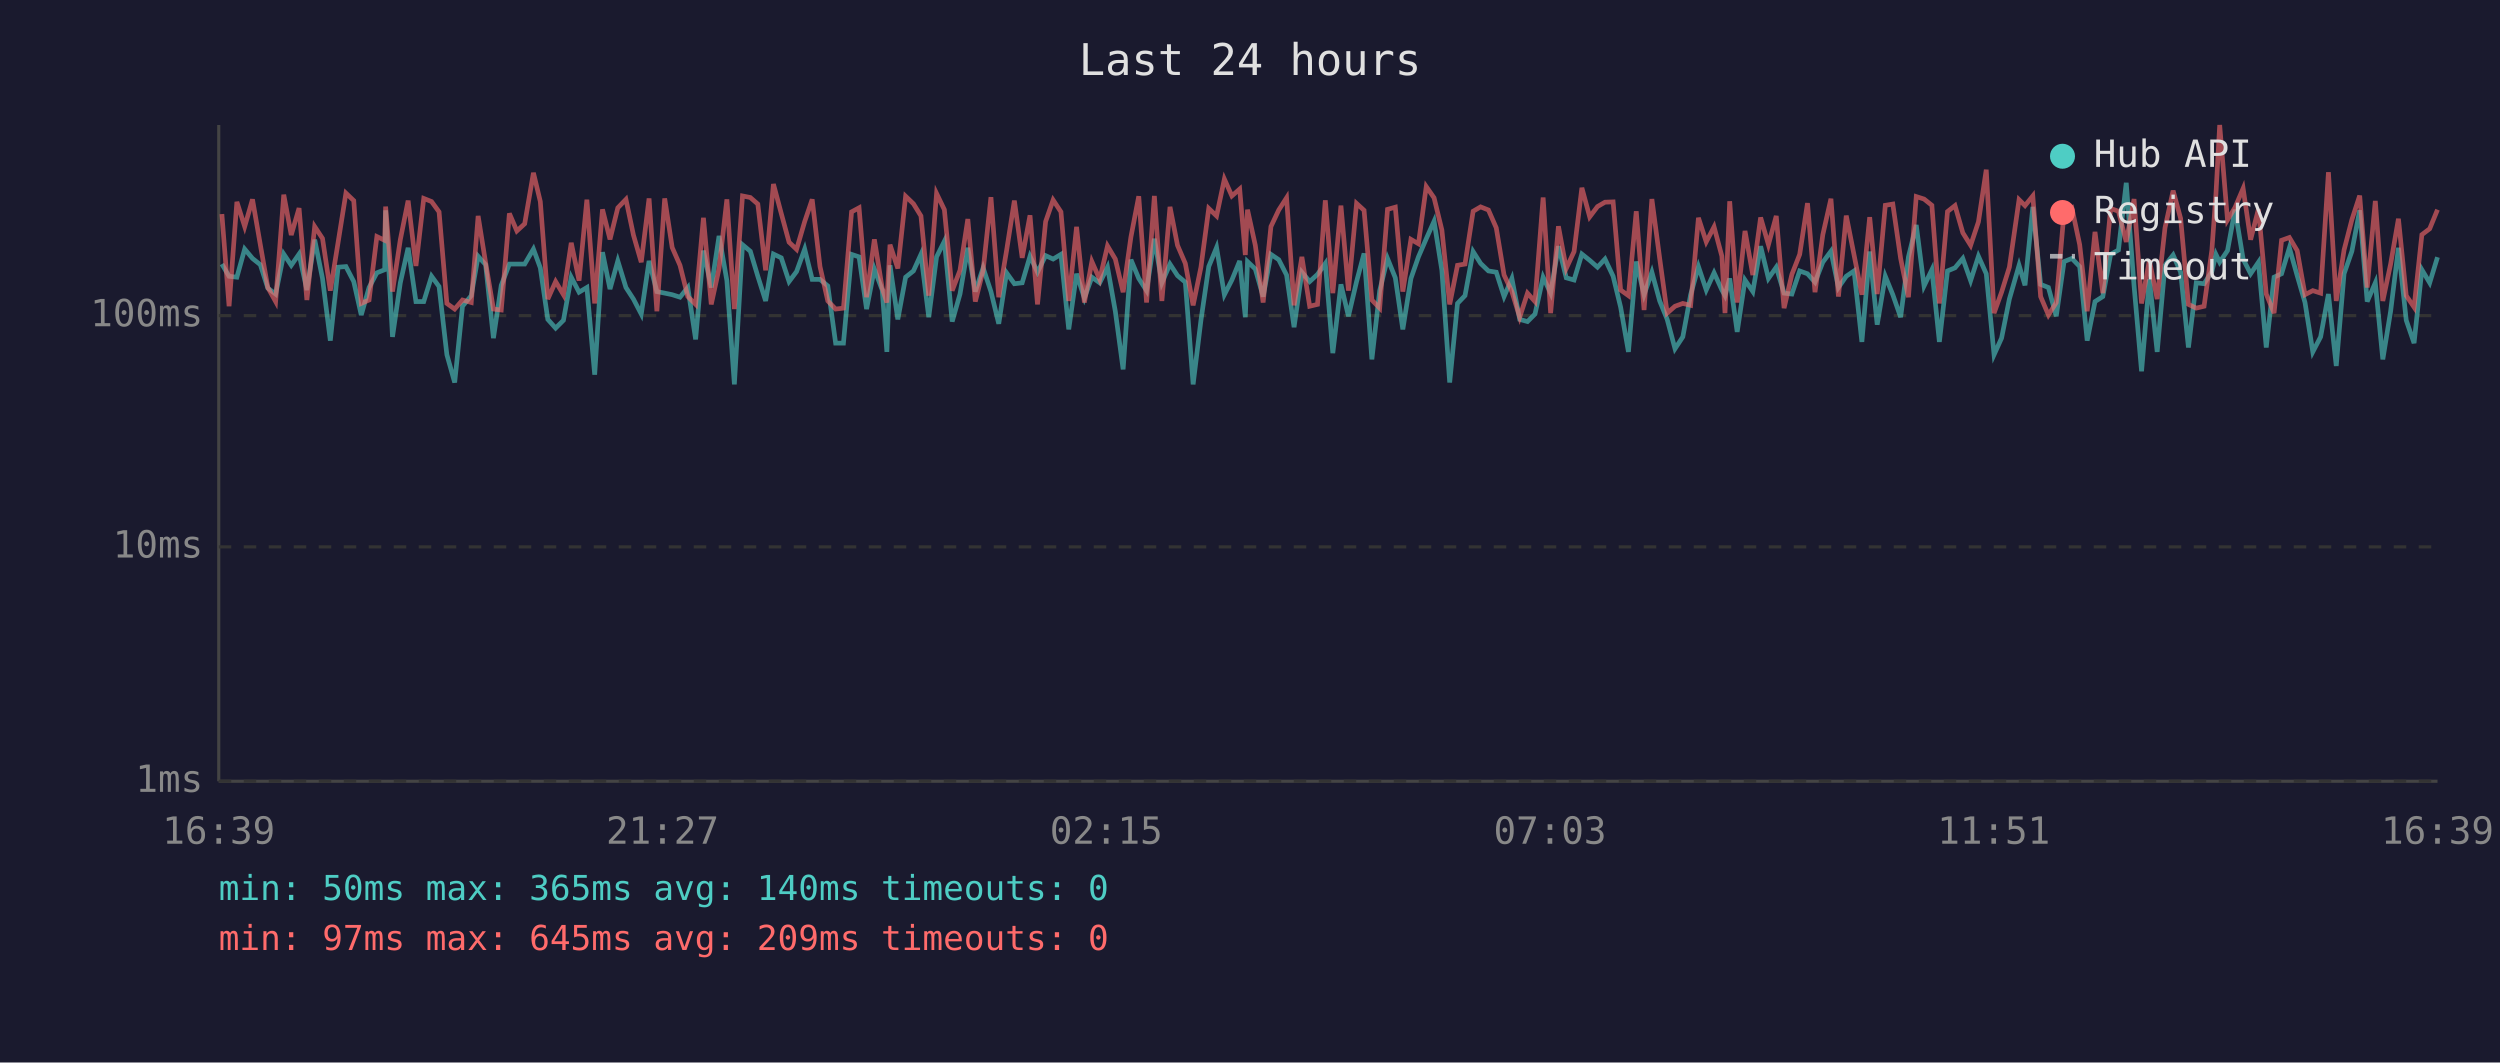
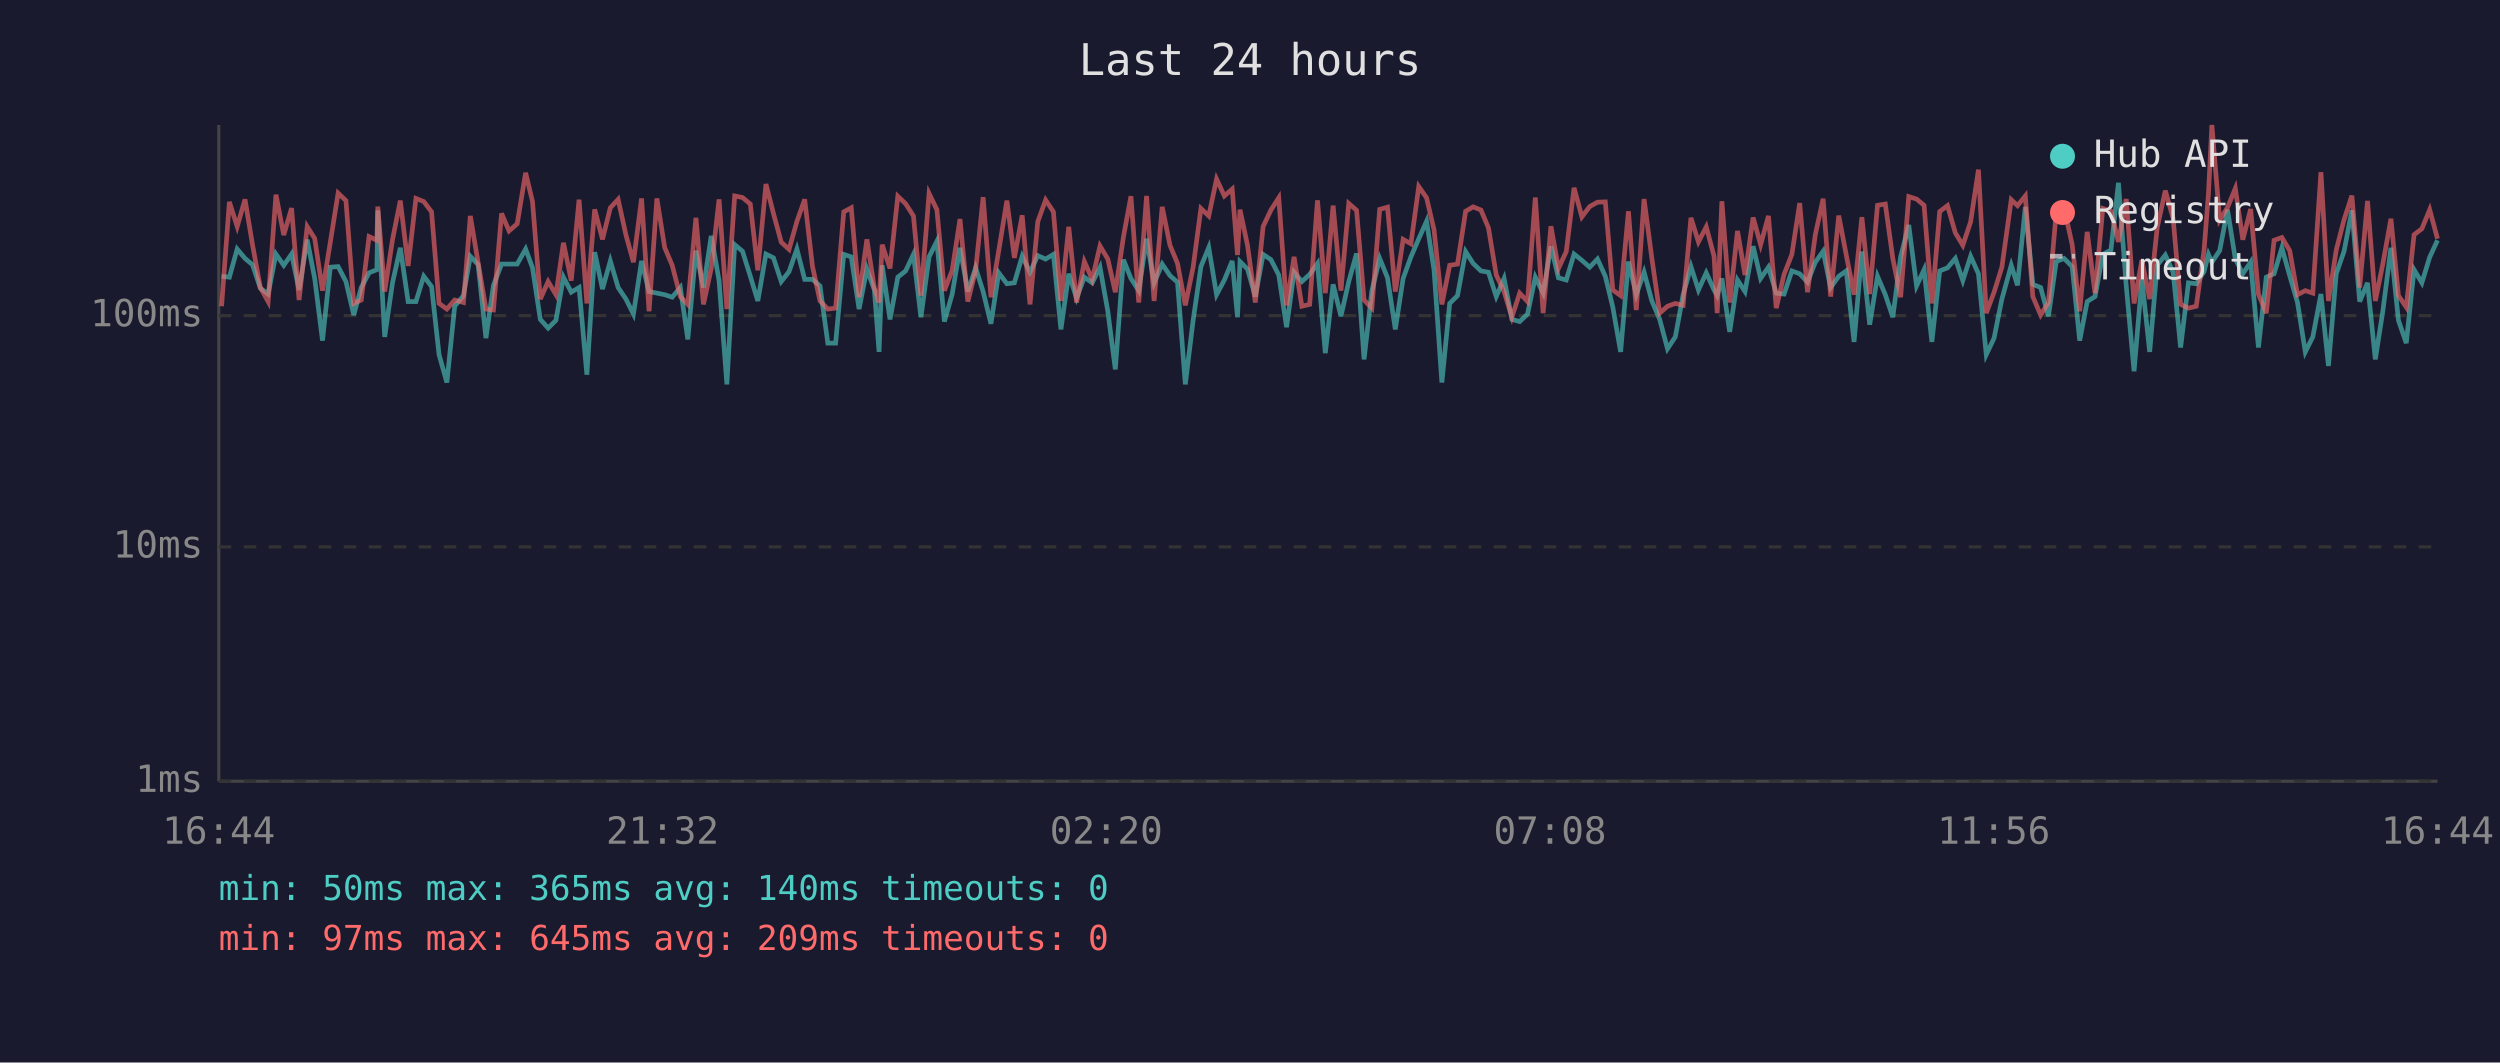
<svg xmlns="http://www.w3.org/2000/svg" viewBox="0 0 800 340" font-family="monospace" font-size="12">
  <rect width="800" height="340" fill="#1a1a2e" />
  <text x="400" y="24" fill="#e0e0e0" font-size="14" text-anchor="middle">Last 24 hours</text>
  <line x1="70" y1="40" x2="70" y2="250" stroke="#444" stroke-width="1" />
  <line x1="70" y1="250" x2="780" y2="250" stroke="#444" stroke-width="1" />
  <line x1="70" y1="250" x2="780" y2="250" stroke="#333" stroke-width="1" stroke-dasharray="4" />
  <text x="65" y="250" fill="#888" text-anchor="end" dominant-baseline="middle">1ms</text>
  <line x1="70" y1="175" x2="780" y2="175" stroke="#333" stroke-width="1" stroke-dasharray="4" />
  <text x="65" y="175" fill="#888" text-anchor="end" dominant-baseline="middle">10ms</text>
  <line x1="70" y1="101" x2="780" y2="101" stroke="#333" stroke-width="1" stroke-dasharray="4" />
  <text x="65" y="101" fill="#888" text-anchor="end" dominant-baseline="middle">100ms</text>
-   <text x="70" y="270" fill="#888" text-anchor="middle">16:39</text>
-   <text x="212" y="270" fill="#888" text-anchor="middle">21:27</text>
-   <text x="354" y="270" fill="#888" text-anchor="middle">02:15</text>
-   <text x="496" y="270" fill="#888" text-anchor="middle">07:03</text>
-   <text x="638" y="270" fill="#888" text-anchor="middle">11:51</text>
-   <text x="780" y="270" fill="#888" text-anchor="middle">16:39</text>
-   <polyline points="71.0,84.5 73.3,88.4 75.8,88.7 78.3,79.7 80.8,82.7 83.3,84.7 85.7,92.2 88.2,94.1 90.8,81.3 93.2,84.9 95.7,81.3 98.2,92.8 100.7,76.7 103.2,89.1 105.7,109.0 108.2,85.5 110.7,85.3 113.2,90.1 115.6,100.8 118.1,92.0 120.6,87.3 123.1,86.3 123.4,67.3 125.6,107.8 128.1,90.5 130.6,79.3 133.1,96.5 135.6,96.5 138.1,88.4 140.5,91.7 143.0,113.5 145.5,122.4 148.0,98.0 150.8,94.6 153.0,82.0 155.4,84.7 157.9,108.2 160.4,91.3 163.0,84.5 165.4,84.5 167.9,84.5 170.7,79.7 172.9,85.7 175.3,102.2 177.8,105.0 180.3,102.5 182.8,88.7 185.3,93.5 187.8,92.0 190.3,119.9 192.8,80.7 195.2,92.5 197.7,83.5 200.3,92.0 202.7,95.7 205.2,100.5 207.7,83.5 210.2,93.3 212.7,93.8 215.1,94.3 217.6,95.1 220.1,92.0 222.6,108.6 225.1,80.2 227.6,92.0 230.1,75.5 232.6,89.8 235.0,123.0 237.6,78.3 240.1,80.4 242.5,88.4 245.0,96.3 247.5,81.3 250.0,82.5 252.5,90.1 254.9,86.9 257.5,79.7 259.9,89.4 262.4,89.4 264.9,91.5 267.4,109.8 269.9,109.8 272.5,81.4 274.9,82.2 277.3,98.9 279.8,86.1 282.3,92.8 283.8,112.6 284.8,84.9 287.3,102.2 289.8,88.7 292.3,86.7 294.7,81.4 297.2,101.5 299.7,82.2 302.2,77.2 304.7,102.9 307.2,94.1 309.7,79.3 312.1,93.3 314.6,85.7 317.1,93.3 319.6,103.6 322.1,87.3 324.6,90.8 327.1,90.5 329.6,82.0 332.0,87.1 334.6,81.8 337.0,82.9 339.5,81.4 342.0,105.4 344.5,87.6 347.0,95.4 349.4,88.7 351.9,90.5 354.4,85.5 356.9,99.6 359.4,118.2 361.9,83.1 364.4,89.1 366.9,93.0 369.4,76.4 371.8,90.5 374.4,84.5 376.8,88.2 379.3,90.3 381.8,123.0 384.3,102.5 386.8,85.3 389.3,79.2 391.8,94.3 394.2,89.6 396.7,83.5 398.5,101.5 399.2,83.7 401.7,86.1 404.2,94.9 406.7,81.4 409.2,83.1 411.7,88.0 414.1,104.7 416.6,87.1 419.1,90.1 421.6,87.8 424.1,84.3 426.5,113.0 429.1,91.0 431.5,101.2 434.1,90.1 436.5,81.1 439.0,115.0 441.5,93.0 444.0,82.7 446.5,88.9 448.9,105.4 451.5,89.1 453.9,82.2 456.4,76.4 458.9,70.8 461.4,86.5 463.9,122.4 466.4,97.1 468.8,94.6 471.4,80.5 473.8,84.3 476.3,86.7 478.8,87.1 481.3,94.9 483.8,89.1 486.3,102.2 488.8,102.9 491.2,100.5 493.8,88.7 496.2,93.8 498.7,78.8 501.2,88.9 503.7,89.6 506.2,81.3 508.7,83.3 511.2,85.5 513.6,82.9 516.2,88.4 518.6,98.3 521.1,112.6 523.6,83.7 526.1,94.3 528.6,87.1 531.1,96.3 533.5,102.2 536.0,111.6 538.5,107.8 541.0,94.3 543.5,85.3 546.0,92.8 548.5,87.3 551.0,92.8 552.0,94.6 553.5,89.1 555.9,106.2 558.4,89.6 560.9,93.3 563.4,78.8 565.9,89.1 568.4,85.5 570.9,93.8 573.4,94.1 575.9,86.7 578.4,87.6 580.8,90.3 583.3,83.9 585.9,80.4 588.3,92.0 590.8,88.4 593.3,86.7 595.8,109.4 598.3,80.5 600.7,103.9 603.3,88.4 605.7,94.3 608.2,101.5 610.7,82.2 613.2,72.0 615.7,91.5 618.2,86.3 620.6,109.4 623.2,86.7 625.6,85.7 628.1,82.7 630.6,89.8 633.1,82.0 635.6,87.6 638.1,113.5 640.5,108.2 643.0,95.7 646.1,84.9 648.0,91.3 650.5,66.2 653.0,91.0 655.5,92.0 658.0,101.2 660.5,83.7 663.0,82.7 665.5,85.3 667.9,109.0 670.4,96.5 672.9,94.9 675.4,81.4 677.9,80.0 680.4,58.5 682.9,91.5 685.3,118.8 687.8,89.4 690.3,112.6 692.8,84.9 695.4,81.6 697.8,87.1 700.3,111.2 702.8,90.5 705.3,90.8 707.8,86.9 709.1,81.4 710.3,83.9 712.8,80.2 715.2,67.1 717.8,82.9 720.2,87.6 722.7,83.9 725.2,111.2 727.7,88.7 730.1,87.6 732.6,79.3 735.1,88.2 737.6,96.8 740.1,112.6 742.6,107.8 745.1,94.1 747.6,117.1 750.1,87.6 752.6,80.4 755.1,67.3 757.5,96.5 760.1,90.5 762.5,115.0 765.0,99.6 767.5,79.3 770.0,102.5 772.5,109.8 775.0,86.3 777.5,90.5 780.0,82.3" fill="none" stroke="#4ecdc4" stroke-width="1.5" opacity="0.6" />
-   <polyline points="71.0,68.5 73.3,98.0 75.8,64.6 78.3,72.5 80.8,63.8 83.3,78.3 85.7,92.0 88.2,96.5 90.8,62.3 93.2,75.2 95.7,66.6 98.2,96.0 100.7,72.5 103.2,76.3 105.7,93.0 108.2,77.5 110.7,61.8 113.2,64.2 115.6,97.1 118.1,96.0 120.6,75.7 123.1,76.9 123.4,66.1 125.6,93.3 128.1,76.7 130.6,64.2 133.1,85.1 135.6,63.5 138.1,64.5 140.5,67.8 143.0,97.1 145.5,98.9 148.0,96.0 150.8,96.8 153.0,69.1 155.4,84.1 157.9,98.9 160.4,99.2 163.0,68.3 165.4,73.9 167.9,71.6 170.7,55.3 172.9,64.5 175.3,95.7 177.8,90.1 180.3,94.3 182.8,77.7 185.3,89.8 187.8,63.9 190.3,97.1 192.8,67.0 195.2,76.6 197.7,66.5 200.3,63.8 202.7,75.2 205.2,83.9 207.7,63.5 210.2,99.6 212.7,63.5 215.1,79.2 217.6,84.9 220.1,94.9 222.6,97.4 225.1,69.7 227.6,97.4 230.1,85.9 232.6,63.8 235.0,98.9 237.6,62.7 240.1,63.2 242.5,65.3 245.0,86.5 247.5,58.9 250.0,68.3 252.5,77.5 254.9,79.8 257.5,70.9 259.9,63.8 262.4,85.3 264.9,96.3 267.4,98.9 269.9,98.6 272.5,67.8 274.9,66.5 277.3,95.1 279.8,76.6 282.3,92.2 283.8,96.8 284.8,78.3 287.3,85.9 289.8,62.8 292.3,65.2 294.7,69.1 297.2,94.6 299.7,61.9 302.2,67.1 304.7,93.0 307.2,86.5 309.7,70.1 312.1,96.5 314.6,86.5 317.1,63.1 319.6,95.1 322.1,80.2 324.6,64.2 327.1,82.5 329.6,68.9 332.0,97.4 334.6,70.9 337.0,64.0 339.5,67.8 342.0,96.3 344.5,72.6 347.0,96.8 349.4,83.7 351.9,89.4 354.4,78.7 356.9,82.9 359.4,93.5 361.9,75.8 364.4,62.8 366.9,96.8 369.4,62.7 371.8,96.3 374.4,66.2 376.8,78.5 379.3,84.3 381.8,97.7 384.3,85.5 386.8,66.7 389.3,69.1 391.8,57.3 394.2,62.7 396.7,60.5 398.5,81.6 399.2,67.1 401.7,78.5 404.2,96.8 406.7,72.5 409.2,67.2 411.7,63.3 414.1,97.7 416.6,82.2 419.1,98.0 421.6,97.4 424.1,64.1 426.5,93.8 429.1,65.8 431.5,93.0 434.1,65.1 436.5,67.3 439.0,96.0 441.5,98.6 444.0,67.0 446.5,66.3 448.9,93.3 451.5,76.6 453.9,78.0 456.4,59.7 458.9,63.3 461.4,73.6 463.9,97.4 466.4,84.9 468.8,84.5 471.4,67.6 473.8,66.2 476.3,67.2 478.8,72.9 481.3,88.0 483.8,93.3 486.3,101.5 488.8,93.8 491.2,96.5 493.8,63.2 496.2,100.2 498.7,72.4 501.2,85.9 503.7,80.5 506.2,60.1 508.7,69.4 511.2,66.1 513.6,64.7 516.2,64.6 518.6,92.8 521.1,94.6 523.6,67.6 526.1,99.2 528.6,63.7 531.1,82.7 533.5,100.2 536.0,98.0 538.5,97.1 541.0,97.7 543.5,69.7 546.0,77.4 548.5,72.6 551.0,82.0 552.0,100.2 553.5,64.4 555.9,96.8 558.4,73.9 560.9,88.0 563.4,69.6 565.9,78.3 568.4,69.1 570.9,98.6 573.4,87.8 575.9,81.4 578.4,65.0 580.8,93.5 583.3,75.1 585.9,63.6 588.3,94.9 590.8,69.0 593.3,81.6 595.8,94.3 598.3,69.5 600.7,94.1 603.3,65.7 605.7,65.3 608.2,82.7 610.7,95.1 613.2,62.9 615.7,63.7 618.2,65.7 620.6,97.1 623.2,67.7 625.6,65.8 628.1,74.5 630.6,78.5 633.1,71.0 635.6,54.3 638.1,100.2 640.5,93.5 643.0,85.5 646.1,63.9 648.0,65.8 650.5,62.7 653.0,94.9 655.5,100.8 658.0,96.8 660.5,67.8 663.0,66.5 665.5,78.3 667.9,99.6 670.4,74.2 672.9,93.8 675.4,66.7 677.9,67.6 680.4,77.4 682.9,63.7 685.3,97.1 687.8,83.3 690.3,95.7 692.8,72.9 695.4,61.0 697.8,69.9 700.3,97.4 702.8,98.6 705.3,98.0 707.8,80.0 709.1,62.1 710.3,40.0 712.8,70.4 715.2,66.4 717.8,60.3 720.2,76.7 722.7,66.9 725.2,94.1 727.7,100.2 730.1,76.9 732.6,76.0 735.1,80.2 737.6,94.3 740.1,93.0 742.6,93.8 745.1,55.1 747.6,96.3 750.1,80.0 752.6,70.3 755.1,62.6 757.5,92.0 760.1,64.3 762.5,96.3 765.0,84.5 767.5,70.0 770.0,94.6 772.5,98.3 775.0,75.1 777.5,73.2 780.0,67.1" fill="none" stroke="#ff6b6b" stroke-width="1.5" opacity="0.6" />
+   <text x="70" y="270" fill="#888" text-anchor="middle">16:44</text>
+   <text x="212" y="270" fill="#888" text-anchor="middle">21:32</text>
+   <text x="354" y="270" fill="#888" text-anchor="middle">02:20</text>
+   <text x="496" y="270" fill="#888" text-anchor="middle">07:08</text>
+   <text x="638" y="270" fill="#888" text-anchor="middle">11:56</text>
+   <text x="780" y="270" fill="#888" text-anchor="middle">16:44</text>
+   <polyline points="70.9,88.4 73.4,88.7 75.9,79.7 78.4,82.7 80.8,84.7 83.3,92.2 85.8,94.1 88.3,81.3 90.8,84.9 93.3,81.3 95.7,92.8 98.3,76.7 100.7,89.1 103.2,109.0 105.7,85.5 108.2,85.3 110.7,90.1 113.2,100.8 115.6,92.0 118.1,87.3 120.6,86.3 120.9,67.3 123.1,107.8 125.6,90.5 128.1,79.3 130.6,96.5 133.1,96.5 135.6,88.4 138.1,91.7 140.5,113.5 143.0,122.4 145.5,98.0 148.3,94.6 150.5,82.0 153.0,84.7 155.5,108.2 157.9,91.3 160.5,84.5 162.9,84.5 165.5,84.5 168.2,79.7 170.4,85.7 172.9,102.2 175.4,105.0 177.9,102.5 180.3,88.7 182.8,93.5 185.3,92.0 187.8,119.9 190.3,80.7 192.8,92.5 195.3,83.5 197.8,92.0 200.3,95.7 202.7,100.5 205.3,83.5 207.7,93.3 210.2,93.8 212.7,94.3 215.1,95.1 217.7,92.0 220.1,108.6 222.7,80.2 225.1,92.0 227.6,75.5 230.1,89.8 232.6,123.0 235.1,78.3 237.6,80.4 240.1,88.4 242.5,96.3 245.1,81.3 247.5,82.5 250.0,90.1 252.5,86.9 255.0,79.7 257.5,89.4 260.0,89.4 262.4,91.5 264.9,109.8 267.4,109.8 270.0,81.4 272.4,82.2 274.9,98.9 277.4,86.1 279.8,92.8 281.3,112.6 282.3,84.9 284.8,102.2 287.3,88.7 289.8,86.7 292.3,81.4 294.7,101.5 297.3,82.2 299.8,77.2 302.2,102.9 304.7,94.1 307.2,79.3 309.7,93.3 312.2,85.7 314.6,93.3 317.1,103.6 319.6,87.3 322.2,90.8 324.6,90.5 327.1,82.0 329.6,87.1 332.1,81.8 334.6,82.9 337.1,81.4 339.5,105.4 342.0,87.6 344.5,95.4 347.0,88.7 349.5,90.5 352.0,85.5 354.5,99.6 356.9,118.2 359.5,83.1 361.9,89.1 364.4,93.0 366.9,76.4 369.3,90.5 371.9,84.5 374.4,88.2 376.8,90.3 379.3,123.0 381.8,102.5 384.3,85.3 386.8,79.2 389.3,94.3 391.8,89.6 394.3,83.5 396.0,101.5 396.8,83.7 399.2,86.1 401.7,94.9 404.2,81.4 406.7,83.1 409.2,88.0 411.7,104.7 414.1,87.1 416.6,90.1 419.1,87.8 421.6,84.3 424.1,113.0 426.6,91.0 429.1,101.2 431.6,90.1 434.1,81.1 436.5,115.0 439.0,93.0 441.5,82.7 444.0,88.9 446.5,105.4 449.0,89.1 451.5,82.2 454.0,76.4 456.5,70.8 458.9,86.5 461.4,122.4 463.9,97.1 466.4,94.6 469.0,80.5 471.4,84.3 473.9,86.7 476.3,87.1 478.8,94.9 481.3,89.1 483.8,102.2 486.3,102.9 488.8,100.5 491.3,88.7 493.8,93.8 496.3,78.8 498.7,88.9 501.2,89.6 503.7,81.3 506.2,83.3 508.7,85.5 511.2,82.9 513.7,88.4 516.1,98.3 518.6,112.6 521.1,83.7 523.6,94.3 526.1,87.1 528.6,96.3 531.1,102.2 533.6,111.6 536.1,107.8 538.6,94.3 541.1,85.3 543.5,92.8 546.0,87.3 548.5,92.8 549.5,94.6 551.0,89.1 553.5,106.2 556.0,89.6 558.4,93.3 561.0,78.8 563.4,89.1 565.9,85.5 568.4,93.8 570.9,94.1 573.4,86.7 575.9,87.6 578.4,90.3 580.9,83.9 583.4,80.4 585.8,92.0 588.4,88.4 590.8,86.7 593.3,109.4 595.8,80.5 598.3,103.9 600.8,88.4 603.3,94.3 605.7,101.5 608.2,82.2 610.8,72.0 613.3,91.5 615.7,86.3 618.2,109.4 620.7,86.7 623.2,85.7 625.7,82.7 628.1,89.8 630.6,82.0 633.1,87.6 635.6,113.5 638.1,108.2 640.6,95.7 643.6,84.9 645.6,91.3 648.1,66.2 650.5,91.0 653.0,92.0 655.5,101.2 658.0,83.7 660.5,82.7 663.1,85.3 665.5,109.0 667.9,96.5 670.4,94.9 672.9,81.4 675.5,80.0 677.9,58.5 680.4,91.5 682.9,118.8 685.4,89.4 687.9,112.6 690.3,84.9 692.9,81.6 695.4,87.1 697.8,111.2 700.3,90.5 702.8,90.8 705.3,86.9 706.7,81.4 707.8,83.9 710.3,80.2 712.8,67.1 715.3,82.9 717.7,87.6 720.2,83.9 722.7,111.2 725.2,88.7 727.7,87.6 730.2,79.3 732.7,88.2 735.2,96.8 737.7,112.6 740.1,107.8 742.7,94.1 745.1,117.1 747.6,87.6 750.1,80.4 752.6,67.3 755.1,96.5 757.6,90.5 760.1,115.0 762.5,99.6 765.1,79.3 767.5,102.5 770.0,109.8 772.5,86.3 775.0,90.5 777.5,82.3 780.0,76.9" fill="none" stroke="#4ecdc4" stroke-width="1.5" opacity="0.6" />
+   <polyline points="70.9,98.0 73.4,64.6 75.9,72.5 78.4,63.8 80.8,78.3 83.3,92.0 85.8,96.5 88.3,62.3 90.8,75.2 93.3,66.6 95.7,96.0 98.3,72.5 100.7,76.3 103.2,93.0 105.7,77.5 108.2,61.8 110.7,64.2 113.2,97.1 115.6,96.0 118.1,75.7 120.6,76.9 120.9,66.1 123.1,93.3 125.6,76.7 128.1,64.2 130.6,85.1 133.1,63.5 135.6,64.5 138.1,67.8 140.5,97.1 143.0,98.9 145.5,96.0 148.3,96.8 150.5,69.1 153.0,84.1 155.5,98.9 157.9,99.2 160.5,68.3 162.9,73.9 165.5,71.6 168.2,55.3 170.4,64.5 172.9,95.7 175.4,90.1 177.9,94.3 180.3,77.7 182.8,89.8 185.3,63.9 187.8,97.1 190.3,67.0 192.8,76.6 195.3,66.5 197.8,63.8 200.3,75.2 202.7,83.9 205.3,63.5 207.7,99.6 210.2,63.5 212.7,79.2 215.1,84.9 217.7,94.9 220.1,97.4 222.7,69.7 225.1,97.4 227.6,85.9 230.1,63.8 232.6,98.9 235.1,62.7 237.6,63.2 240.1,65.3 242.5,86.5 245.1,58.9 247.5,68.3 250.0,77.5 252.5,79.8 255.0,70.9 257.5,63.8 260.0,85.3 262.4,96.3 264.9,98.9 267.4,98.6 270.0,67.8 272.4,66.5 274.9,95.1 277.4,76.6 279.8,92.2 281.3,96.8 282.3,78.3 284.8,85.9 287.3,62.8 289.8,65.2 292.3,69.1 294.7,94.6 297.3,61.9 299.8,67.1 302.2,93.0 304.7,86.5 307.2,70.1 309.7,96.5 312.2,86.5 314.6,63.1 317.1,95.1 319.6,80.2 322.2,64.2 324.6,82.5 327.1,68.9 329.6,97.4 332.1,70.9 334.6,64.0 337.1,67.8 339.5,96.3 342.0,72.6 344.5,96.8 347.0,83.7 349.5,89.4 352.0,78.7 354.5,82.9 356.9,93.5 359.5,75.8 361.9,62.8 364.4,96.8 366.9,62.7 369.3,96.3 371.9,66.2 374.4,78.5 376.8,84.3 379.3,97.7 381.8,85.5 384.3,66.7 386.8,69.1 389.3,57.3 391.8,62.7 394.3,60.5 396.0,81.6 396.8,67.1 399.2,78.5 401.7,96.8 404.2,72.5 406.7,67.2 409.2,63.3 411.7,97.7 414.1,82.2 416.6,98.0 419.1,97.4 421.6,64.1 424.1,93.8 426.6,65.8 429.1,93.0 431.6,65.1 434.1,67.3 436.5,96.0 439.0,98.6 441.5,67.0 444.0,66.3 446.5,93.3 449.0,76.6 451.5,78.0 454.0,59.7 456.5,63.3 458.9,73.6 461.4,97.4 463.9,84.9 466.4,84.5 469.0,67.6 471.4,66.2 473.9,67.2 476.3,72.9 478.8,88.0 481.3,93.3 483.8,101.5 486.3,93.8 488.8,96.5 491.3,63.2 493.8,100.2 496.3,72.4 498.7,85.9 501.2,80.5 503.7,60.1 506.2,69.4 508.7,66.1 511.2,64.7 513.7,64.6 516.1,92.8 518.6,94.6 521.1,67.6 523.6,99.2 526.1,63.7 528.6,82.7 531.1,100.2 533.6,98.0 536.1,97.1 538.6,97.7 541.1,69.7 543.5,77.4 546.0,72.6 548.5,82.0 549.5,100.2 551.0,64.4 553.5,96.8 556.0,73.9 558.4,88.0 561.0,69.6 563.4,78.3 565.9,69.1 568.4,98.6 570.9,87.8 573.4,81.4 575.9,65.0 578.4,93.5 580.9,75.1 583.4,63.6 585.8,94.9 588.4,69.0 590.8,81.6 593.3,94.3 595.8,69.5 598.3,94.1 600.8,65.7 603.3,65.3 605.7,82.7 608.2,95.1 610.8,62.9 613.3,63.7 615.7,65.7 618.2,97.1 620.7,67.7 623.2,65.8 625.7,74.5 628.1,78.5 630.6,71.0 633.1,54.3 635.6,100.2 638.1,93.5 640.6,85.5 643.6,63.9 645.6,65.8 648.1,62.7 650.5,94.9 653.0,100.8 655.5,96.8 658.0,67.8 660.5,66.5 663.1,78.3 665.5,99.6 667.9,74.2 670.4,93.8 672.9,66.7 675.5,67.6 677.9,77.4 680.4,63.7 682.9,97.1 685.4,83.3 687.9,95.7 690.3,72.9 692.9,61.0 695.4,69.9 697.8,97.4 700.3,98.6 702.8,98.0 705.3,80.0 706.7,62.1 707.8,40.0 710.3,70.4 712.8,66.4 715.3,60.3 717.7,76.7 720.2,66.9 722.7,94.1 725.2,100.2 727.7,76.9 730.2,76.0 732.7,80.2 735.2,94.3 737.7,93.0 740.1,93.8 742.7,55.1 745.1,96.3 747.6,80.0 750.1,70.3 752.6,62.6 755.1,92.0 757.6,64.3 760.1,96.3 762.5,84.5 765.1,70.0 767.5,94.6 770.0,98.3 772.5,75.1 775.0,73.2 777.5,67.1 780.0,76.4" fill="none" stroke="#ff6b6b" stroke-width="1.5" opacity="0.6" />
  <circle cx="660" cy="50" r="4" fill="#4ecdc4" />
  <text x="670" y="50" fill="#e0e0e0" dominant-baseline="middle">Hub API</text>
  <circle cx="660" cy="68" r="4" fill="#ff6b6b" />
  <text x="670" y="68" fill="#e0e0e0" dominant-baseline="middle">Registry</text>
  <line x1="656" y1="82" x2="664" y2="82" stroke="#e0e0e0" stroke-width="1.5" stroke-dasharray="4,3" opacity="0.7" />
  <text x="670" y="86" fill="#e0e0e0" dominant-baseline="middle">Timeout</text>
  <text x="70" y="288" fill="#4ecdc4" font-size="11">min: 50ms  max: 365ms  avg: 140ms  timeouts: 0</text>
  <text x="70" y="304" fill="#ff6b6b" font-size="11">min: 97ms  max: 645ms  avg: 209ms  timeouts: 0</text>
</svg>
